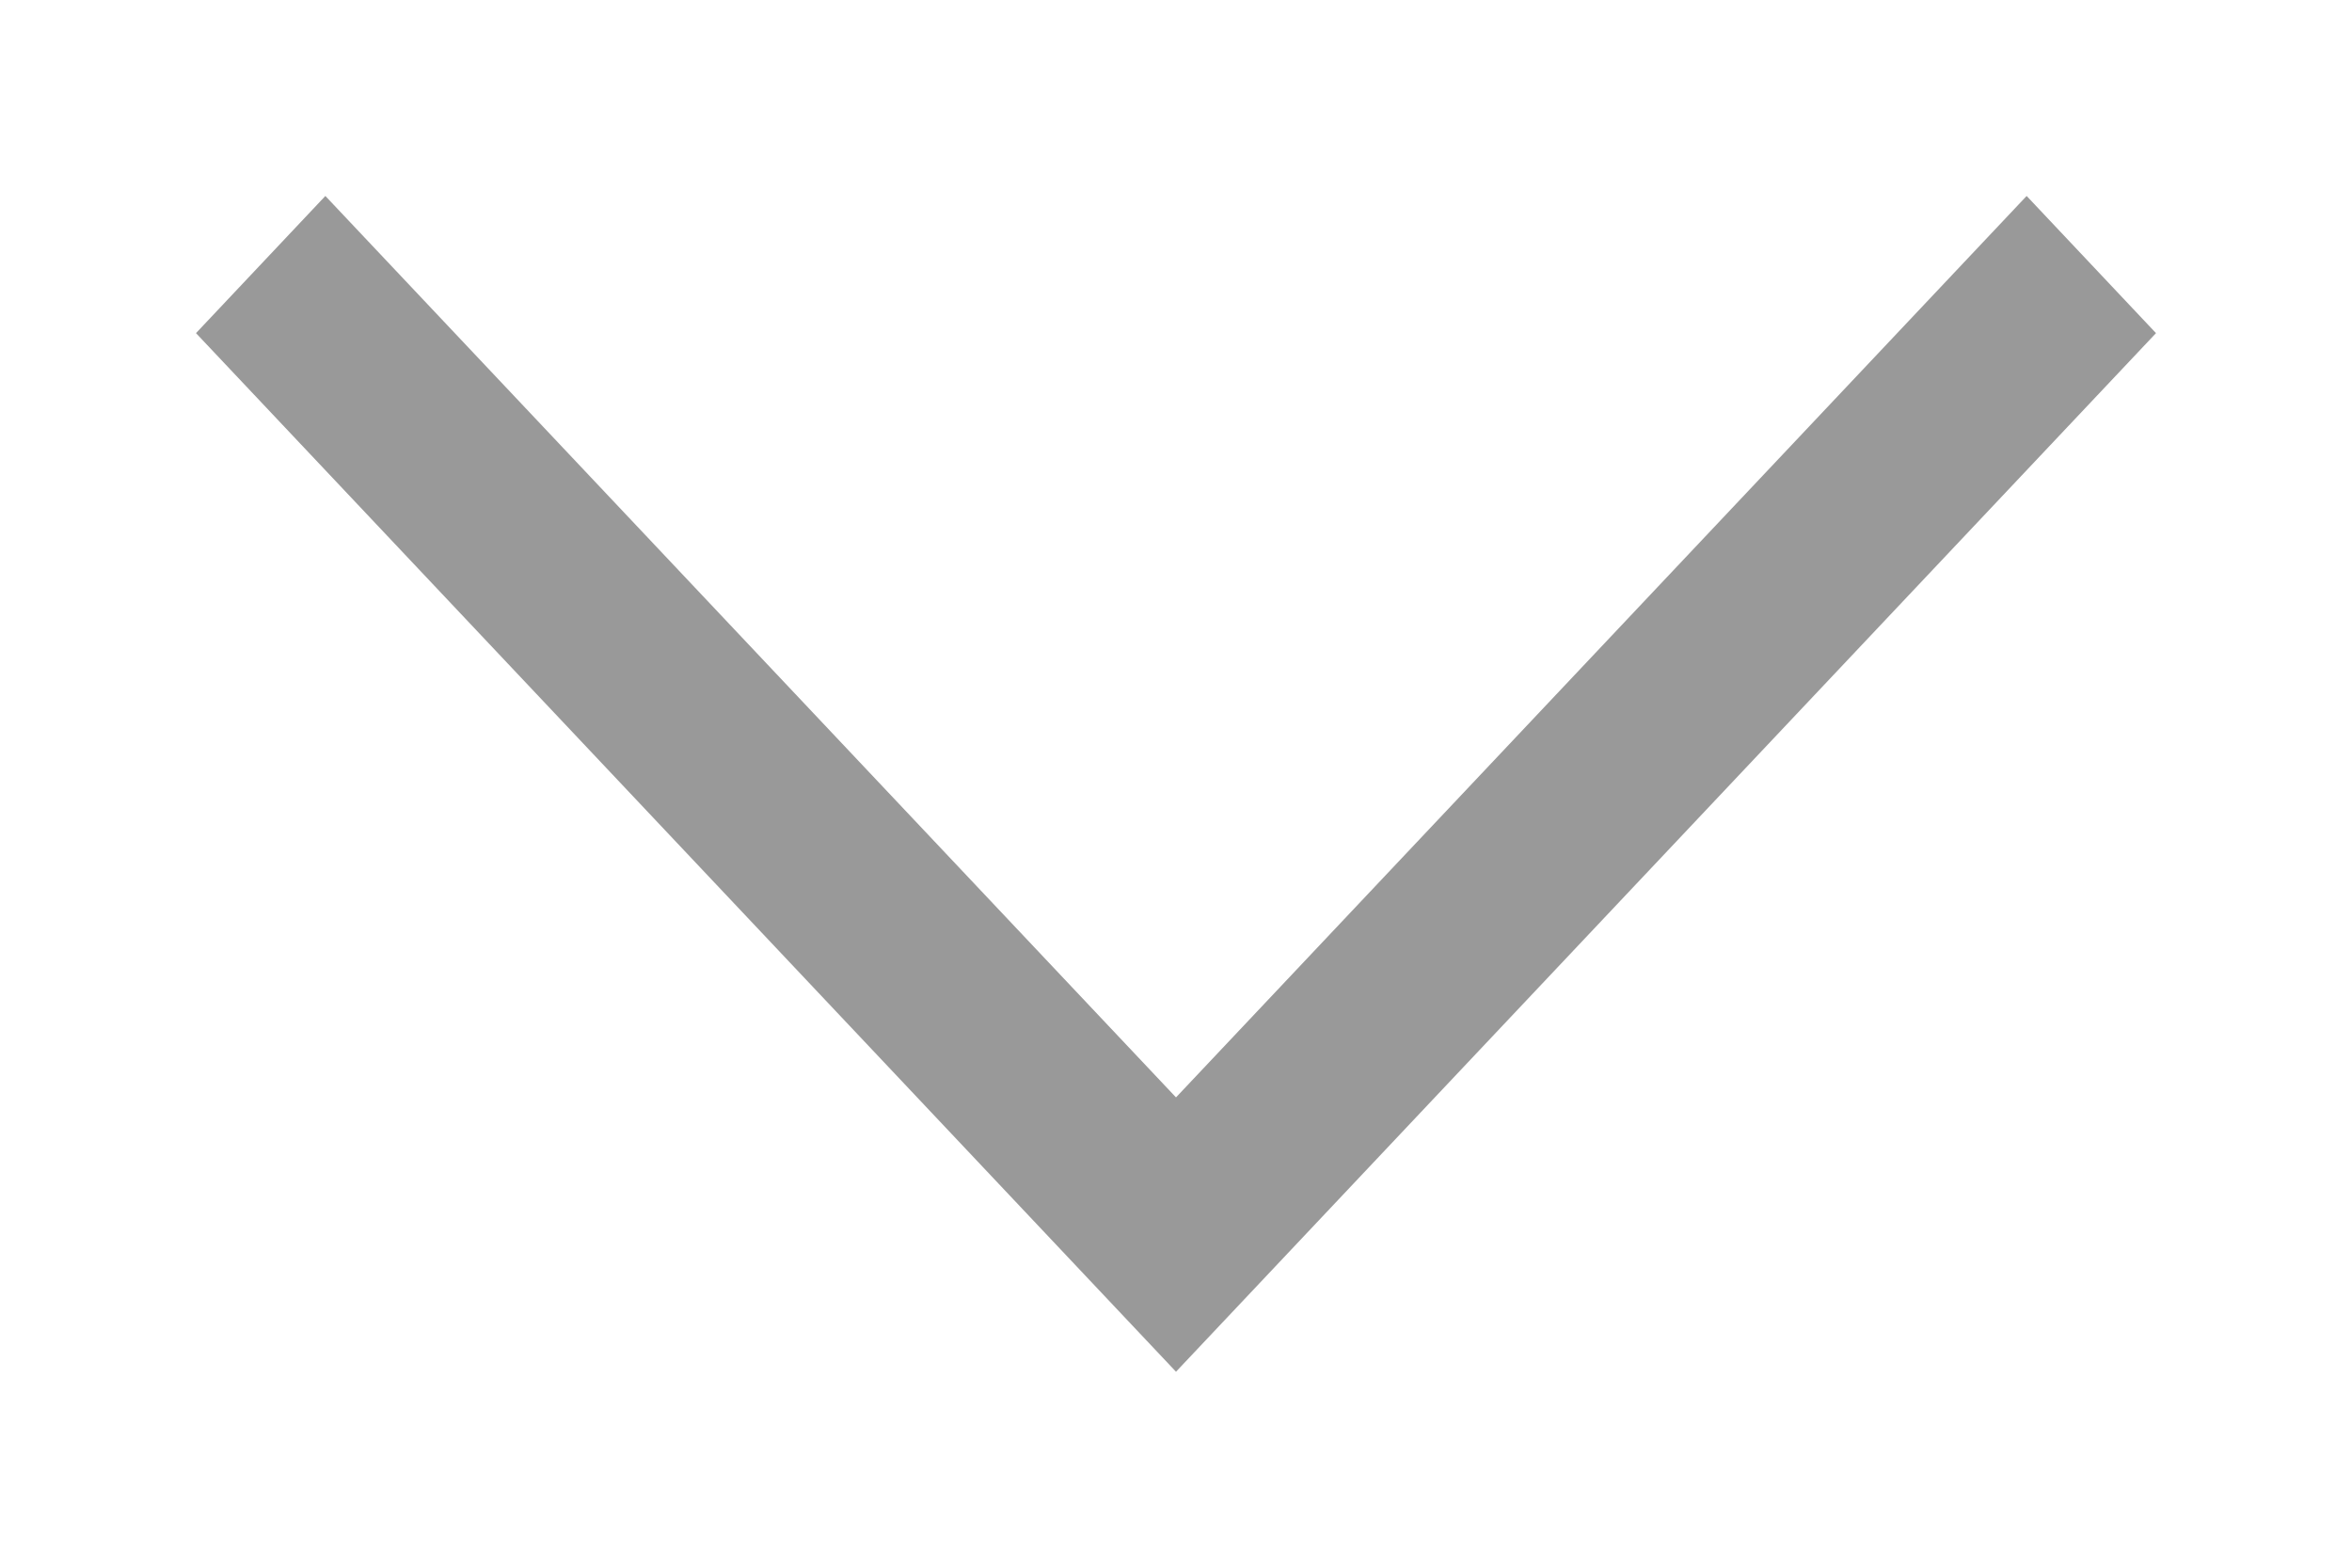
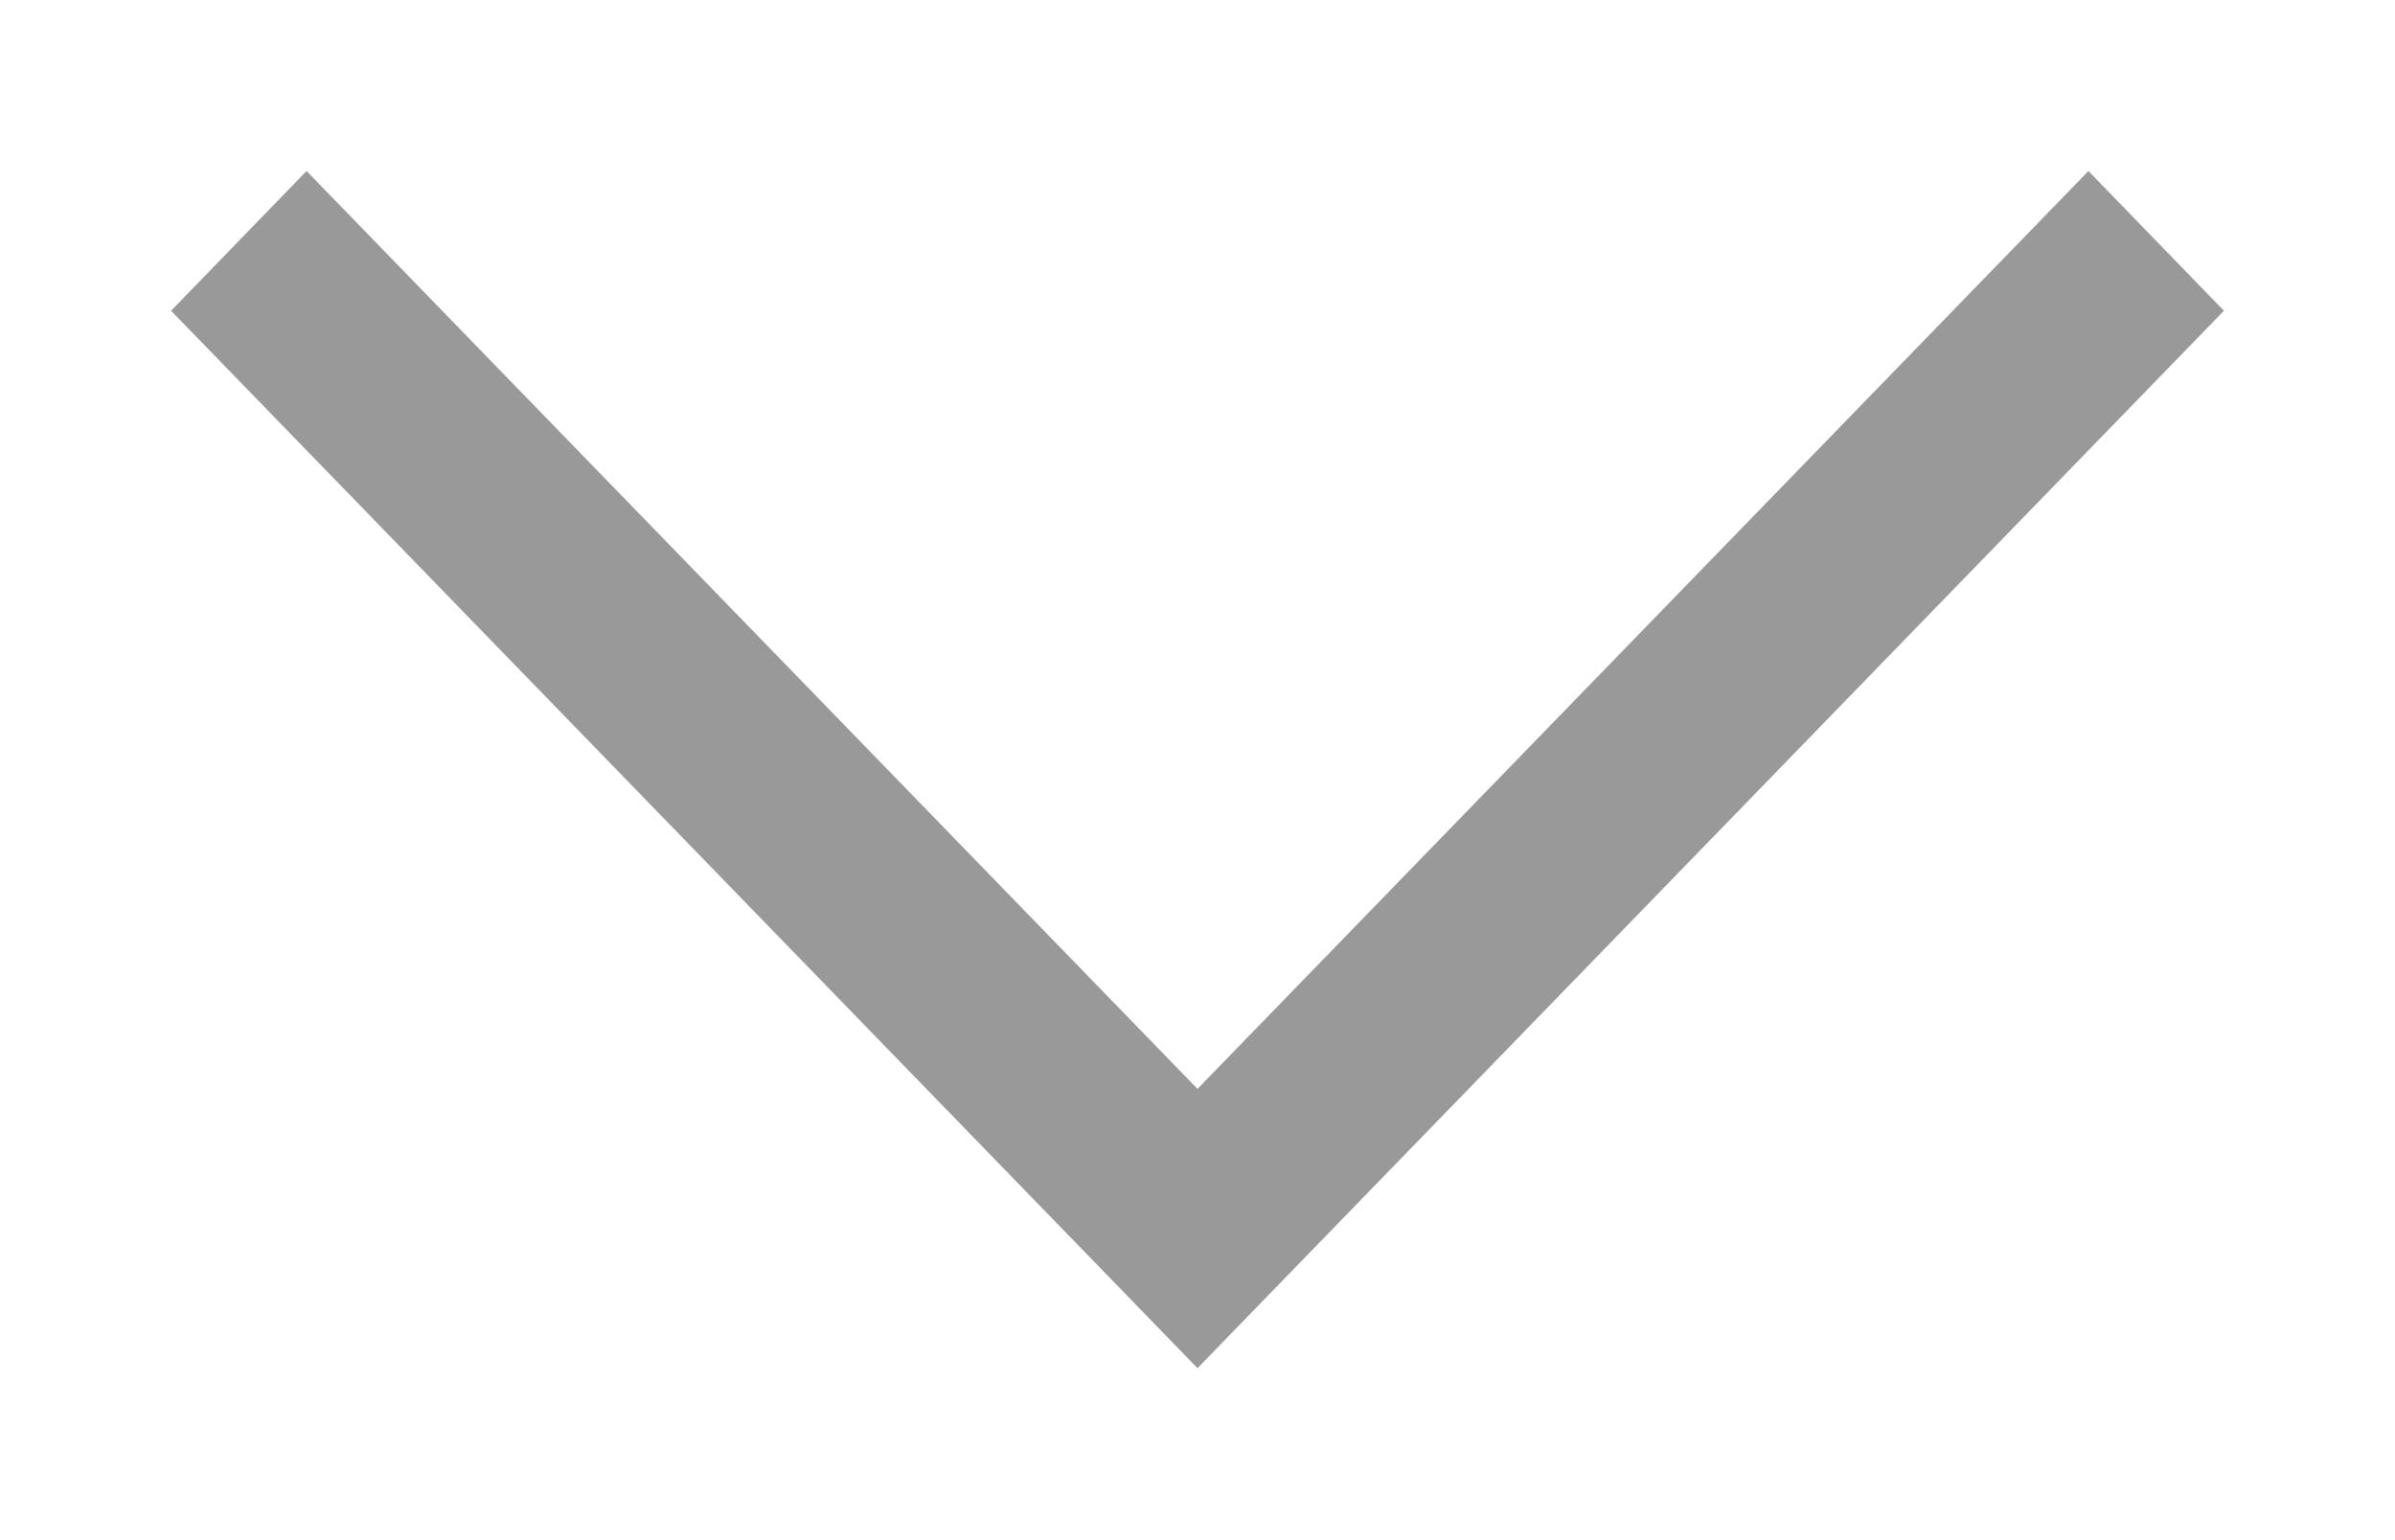
- <svg xmlns="http://www.w3.org/2000/svg" width="12" height="8" viewBox="0 0 12 8">
-   <path fill="#999" fill-rule="nonzero" d="M1.66 1L1 1.7 6 7l5-5.3-.66-.7L6 5.6z" />
+ <svg xmlns="http://www.w3.org/2000/svg" width="14" height="9" viewBox="0 0 14 9">
+   <path fill="#999" fill-rule="nonzero" d="M7 6.367L1.792 1 1 1.817 7 8l6-6.183L12.208 1z" />
</svg>
